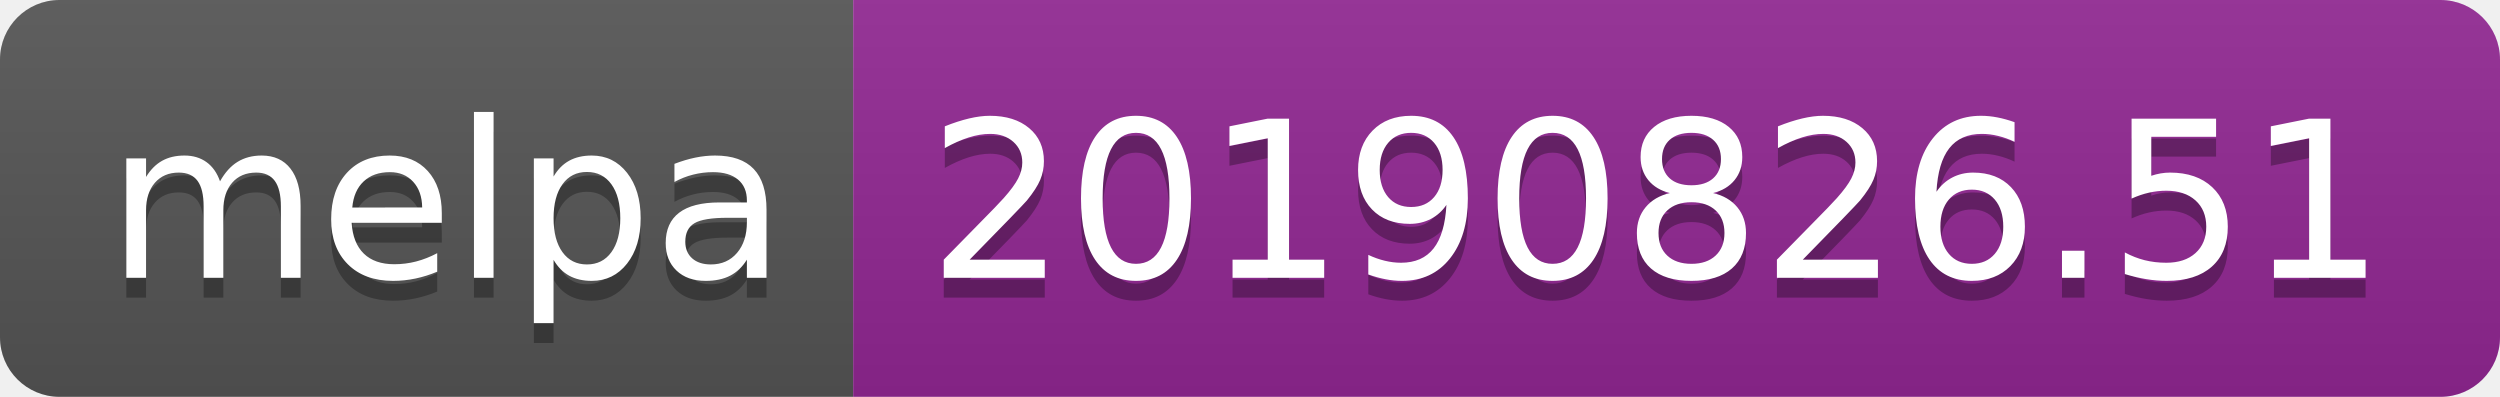
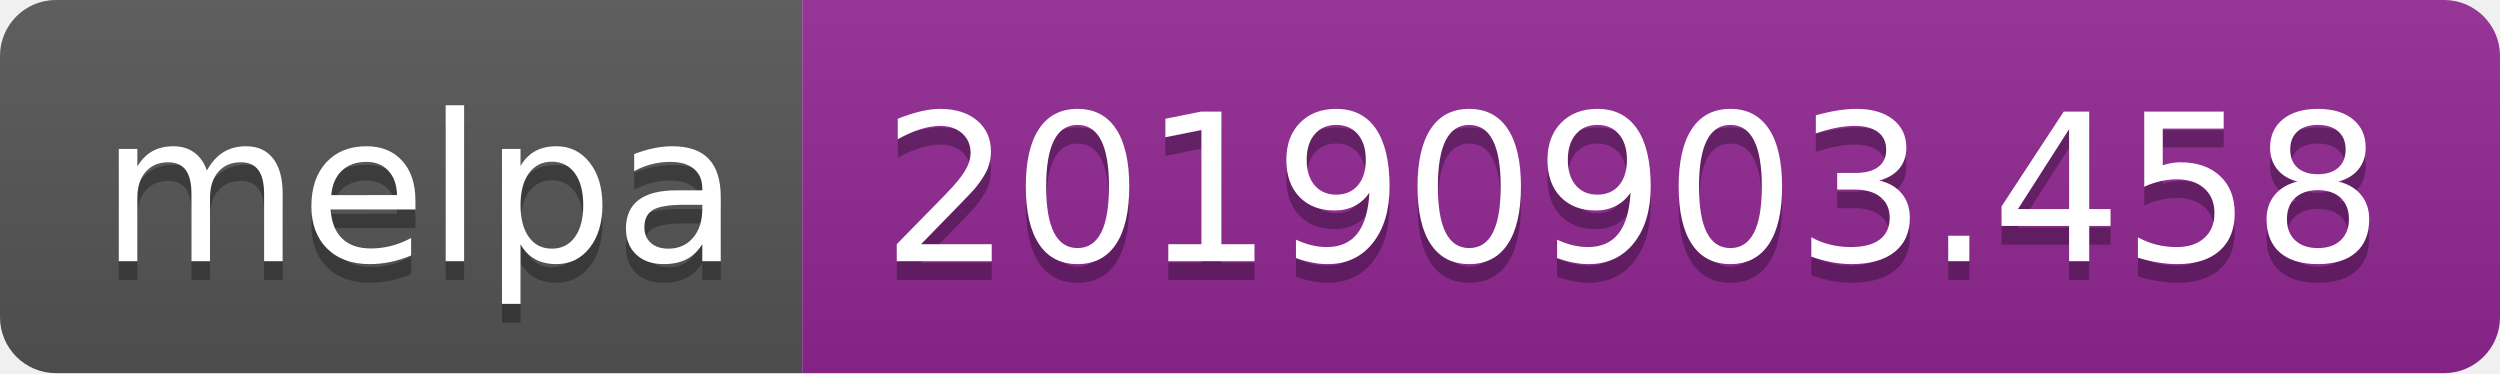
- <svg xmlns="http://www.w3.org/2000/svg" width="126" height="20">
+ <svg xmlns="http://www.w3.org/2000/svg" width="134" height="20">
  <linearGradient id="b" x2="0" y2="100%">
    <stop offset="0" stop-color="#bbb" stop-opacity=".1" />
    <stop offset="1" stop-opacity=".1" />
  </linearGradient>
  <clipPath id="a">
-     <rect width="126" height="20" rx="3" fill="#fff" />
+     <rect width="134" height="20" rx="3" fill="#fff" />
  </clipPath>
  <g clip-path="url(#a)">
    <path fill="#555" d="M0 0h43v20H0z" />
-     <path fill="#922793" d="M43 0h83v20H43z" />
-     <path fill="url(#b)" d="M0 0h126v20H0z" />
+     <path fill="#922793" d="M43 0h91v20H43z" />
+     <path fill="url(#b)" d="M0 0h134v20H0z" />
  </g>
  <g fill="#fff" text-anchor="middle" font-family="DejaVu Sans,Verdana,Geneva,sans-serif" font-size="110">
    <text x="225" y="150" fill="#010101" fill-opacity=".3" transform="scale(.1)" textLength="330">melpa</text>
    <text x="225" y="140" transform="scale(.1)" textLength="330">melpa</text>
-     <text x="835" y="150" fill="#010101" fill-opacity=".3" transform="scale(.1)" textLength="730">20190826.51</text>
-     <text x="835" y="140" transform="scale(.1)" textLength="730">20190826.51</text>
+     <text x="875" y="150" fill="#010101" fill-opacity=".3" transform="scale(.1)" textLength="810">20190903.458</text>
+     <text x="875" y="140" transform="scale(.1)" textLength="810">20190903.458</text>
  </g>
</svg>
